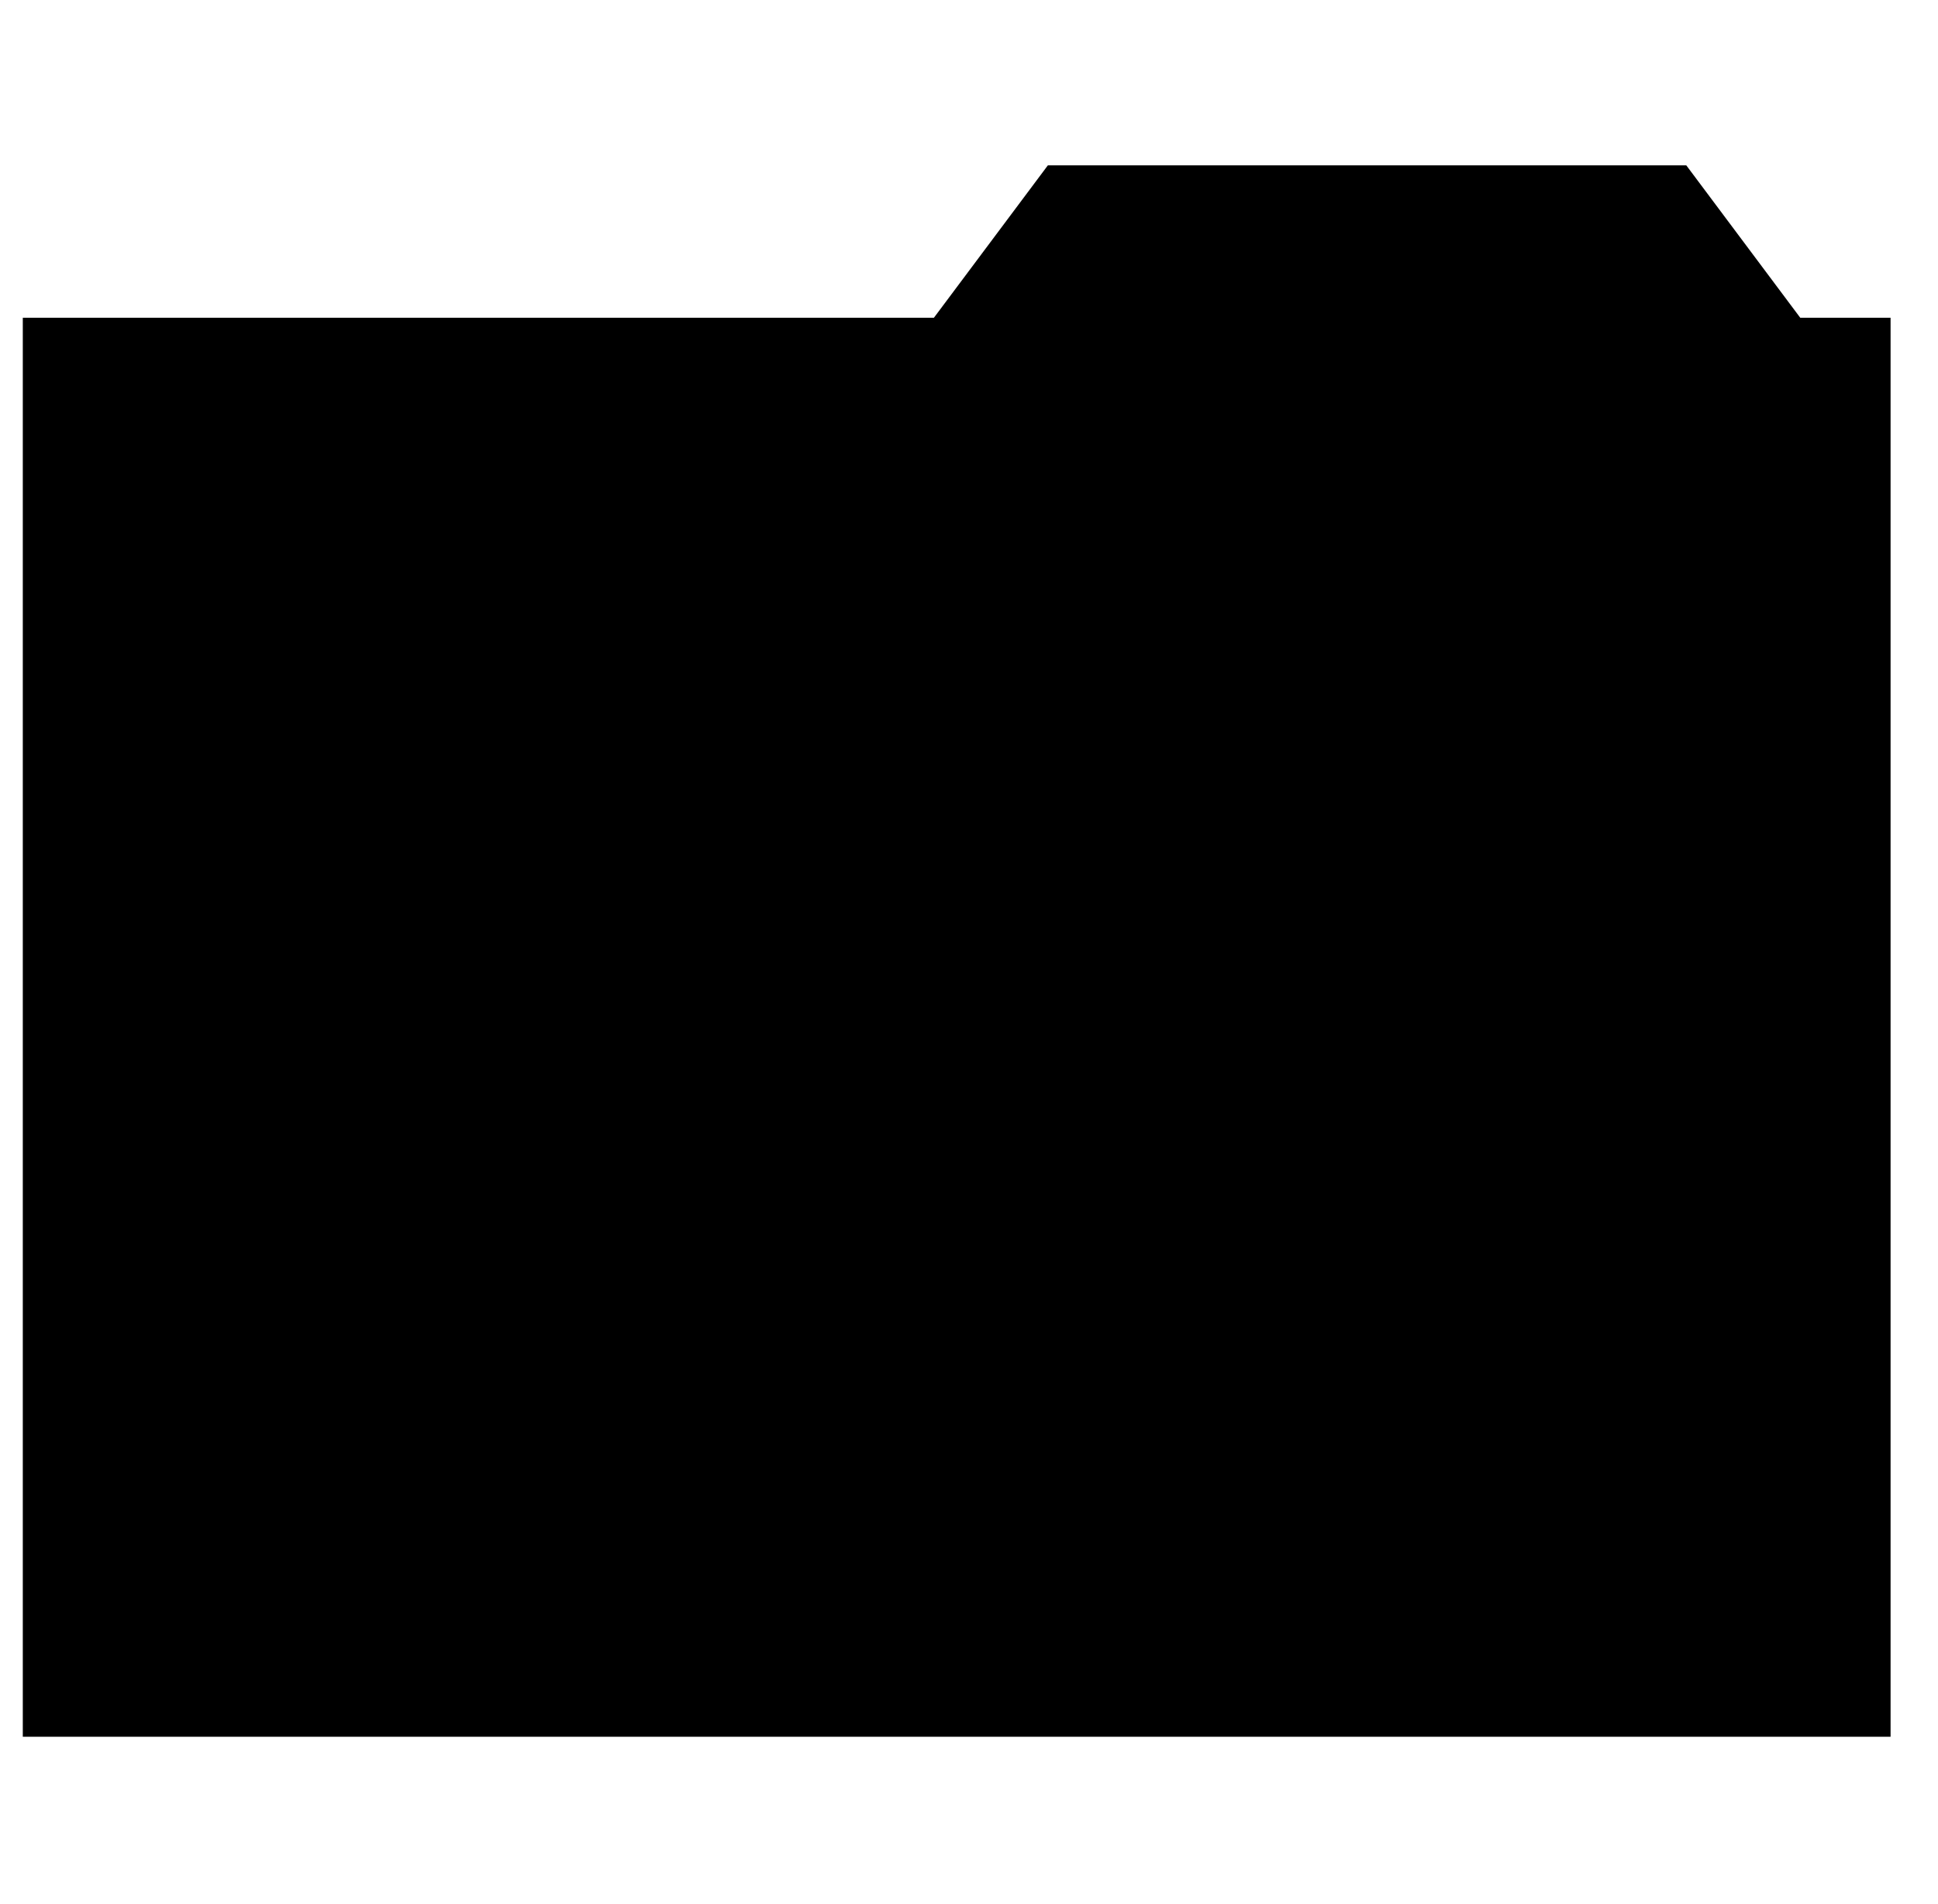
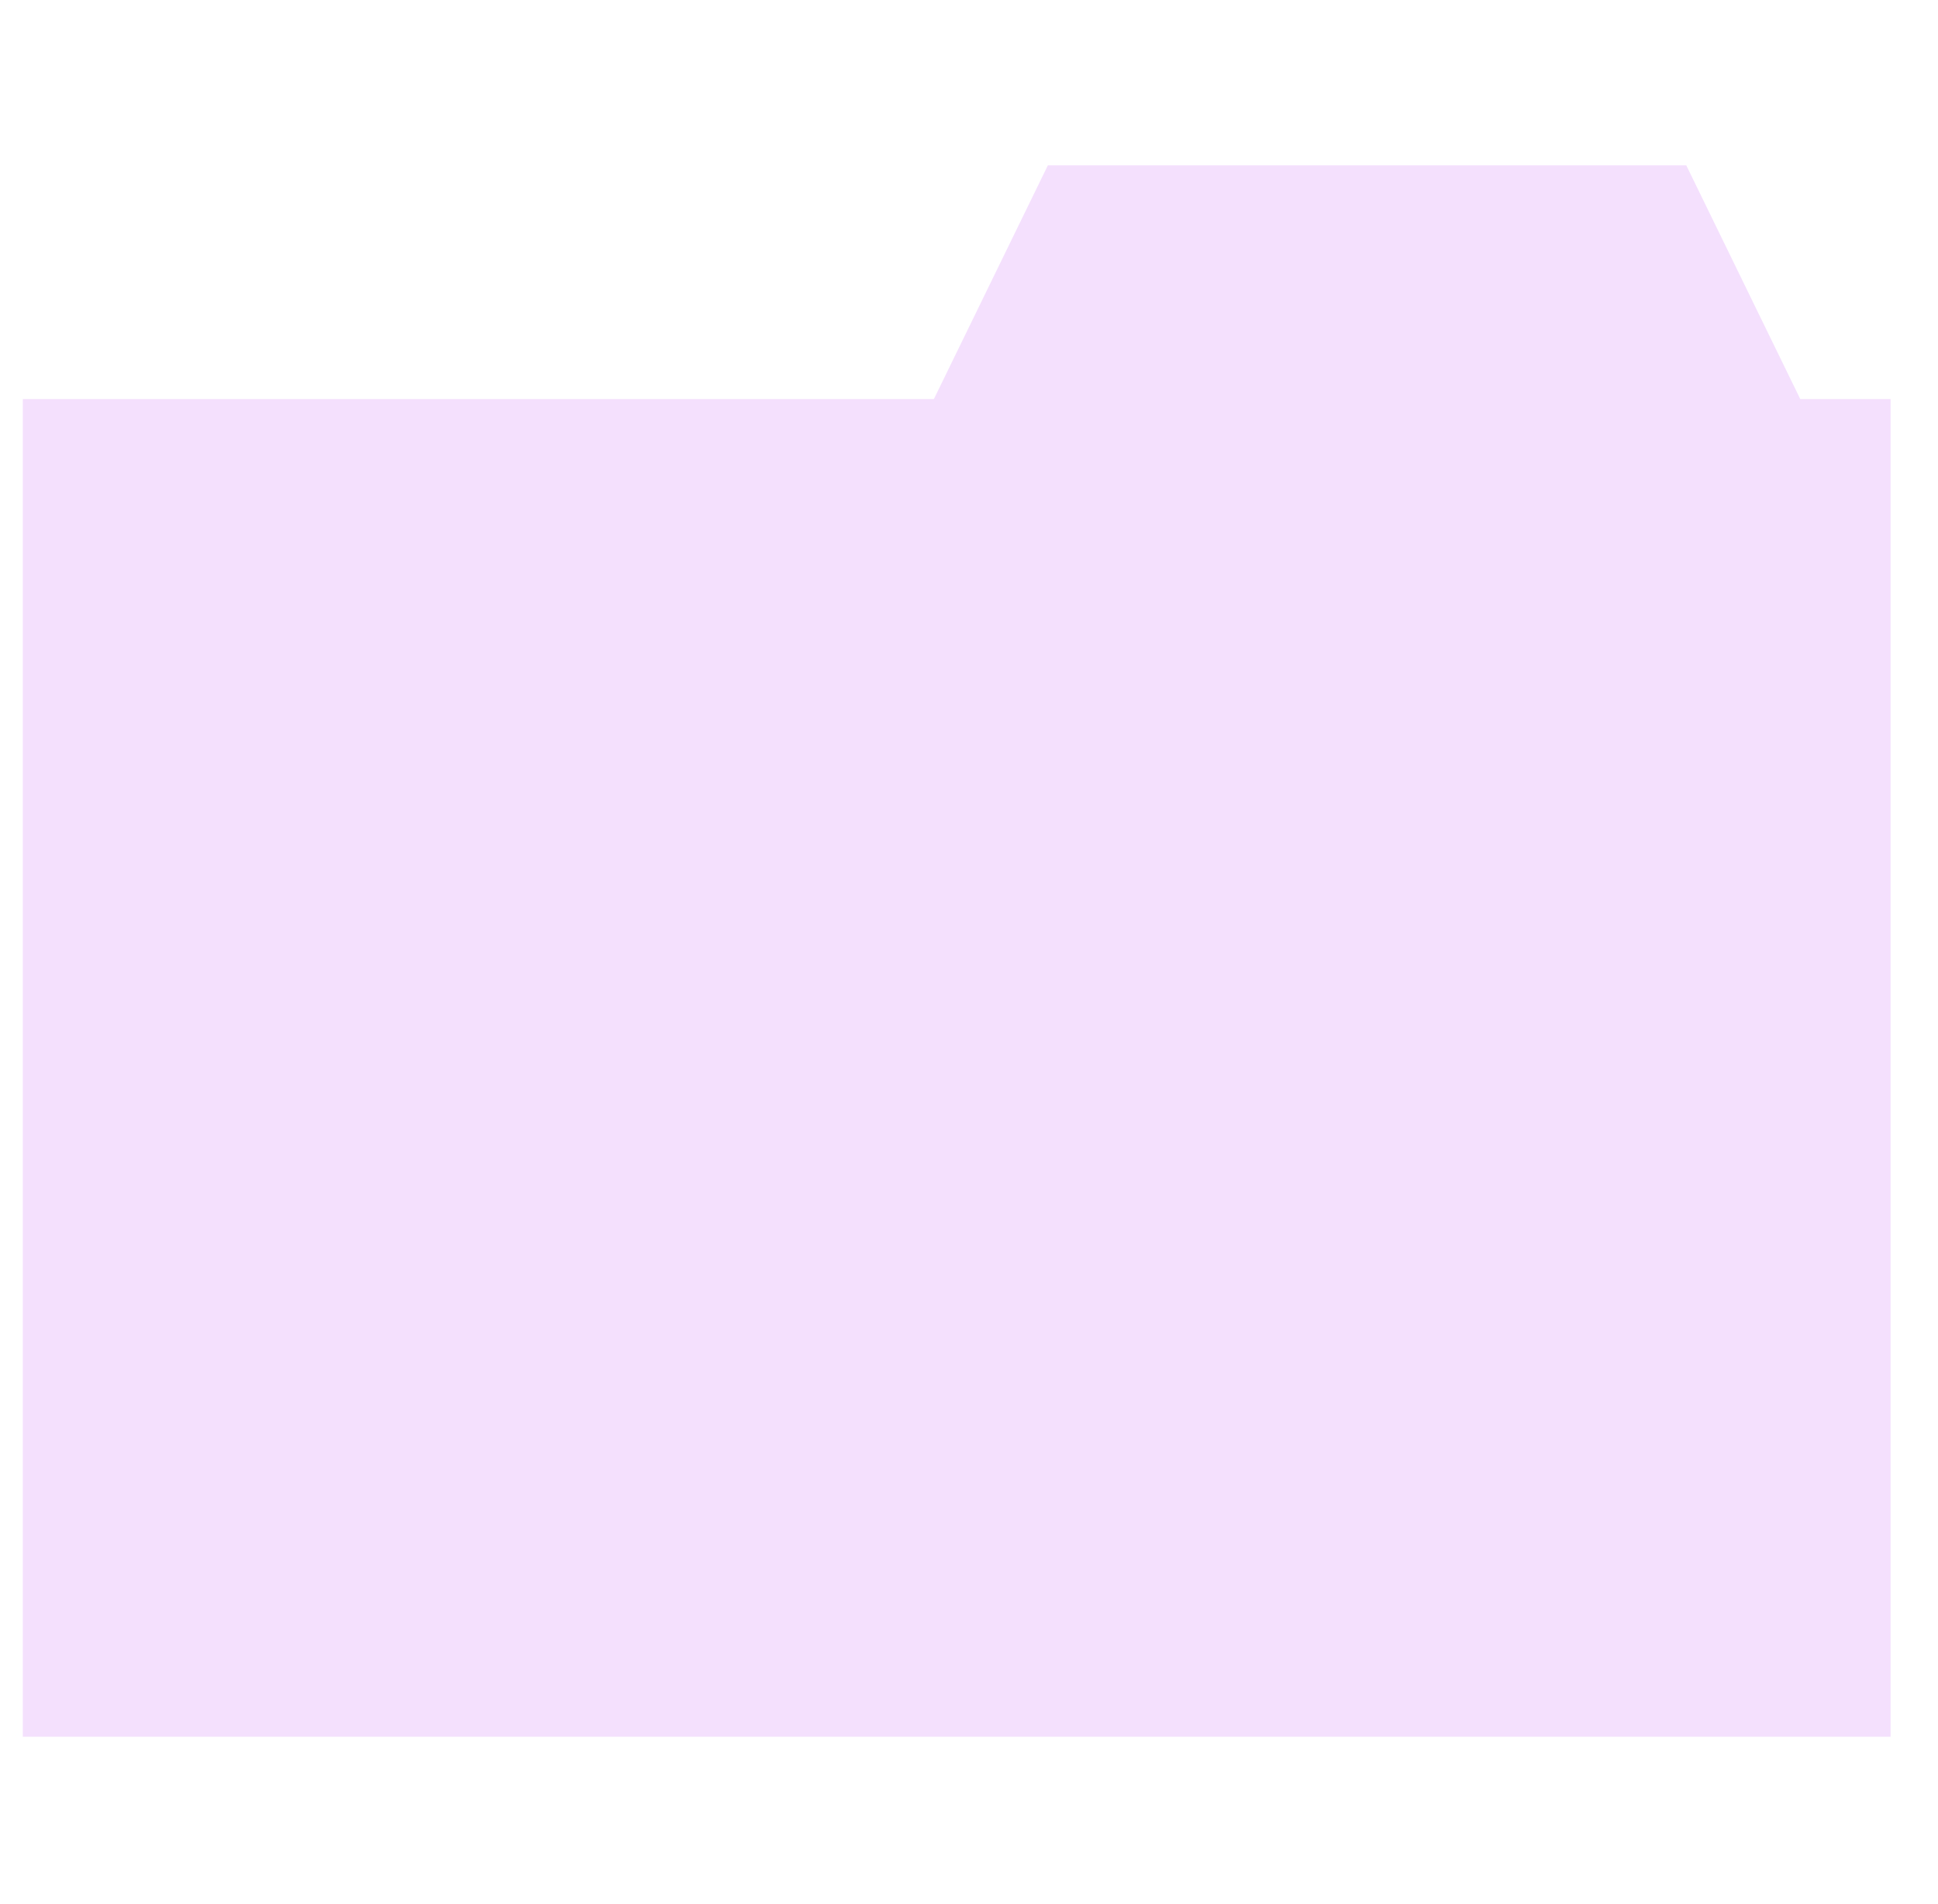
- <svg class="bullet" viewBox="-2 -30 170 167">
-   <path d="m 89.92,-15.5 -10,13.373 H 0 V 122.34 H 163.84 V -2.127 h -7.922 l -10,-13.373 z" />
+ <svg xmlns="http://www.w3.org/2000/svg" viewBox="-2 -30 170 167" style="fill: #f4e0fd;">
+   <path d="m 89.92,-15.5 -10,20.503 H 0 V 122.34 H 163.84 V 5.003 h -7.922 l -10,-20.503 z" />
</svg>
